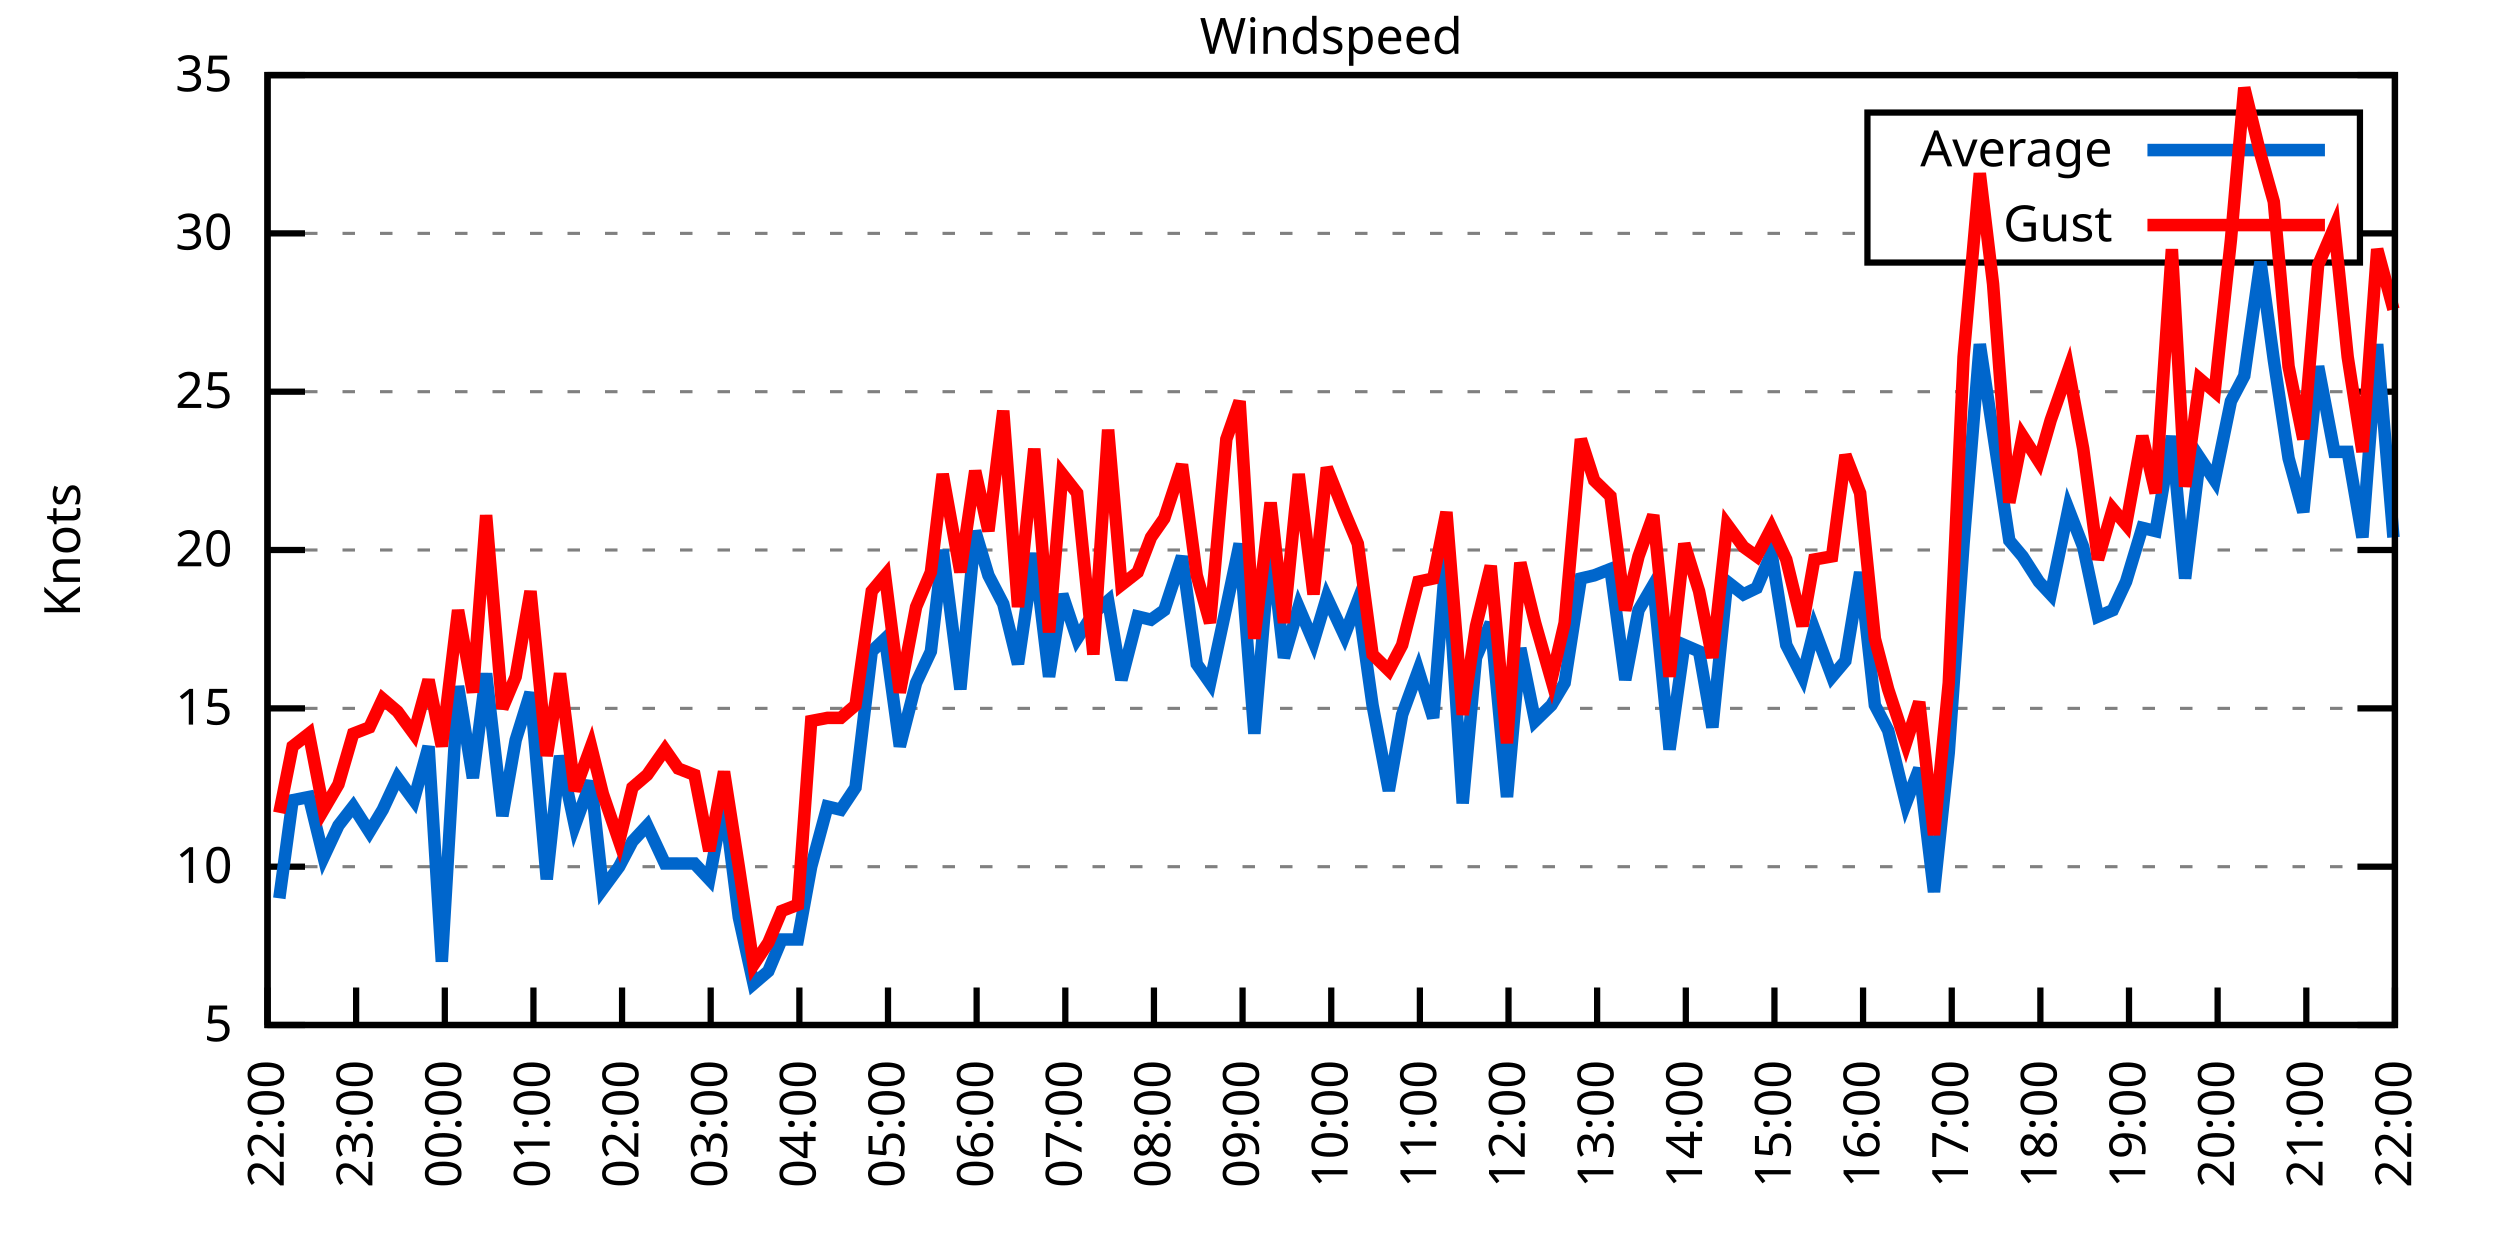
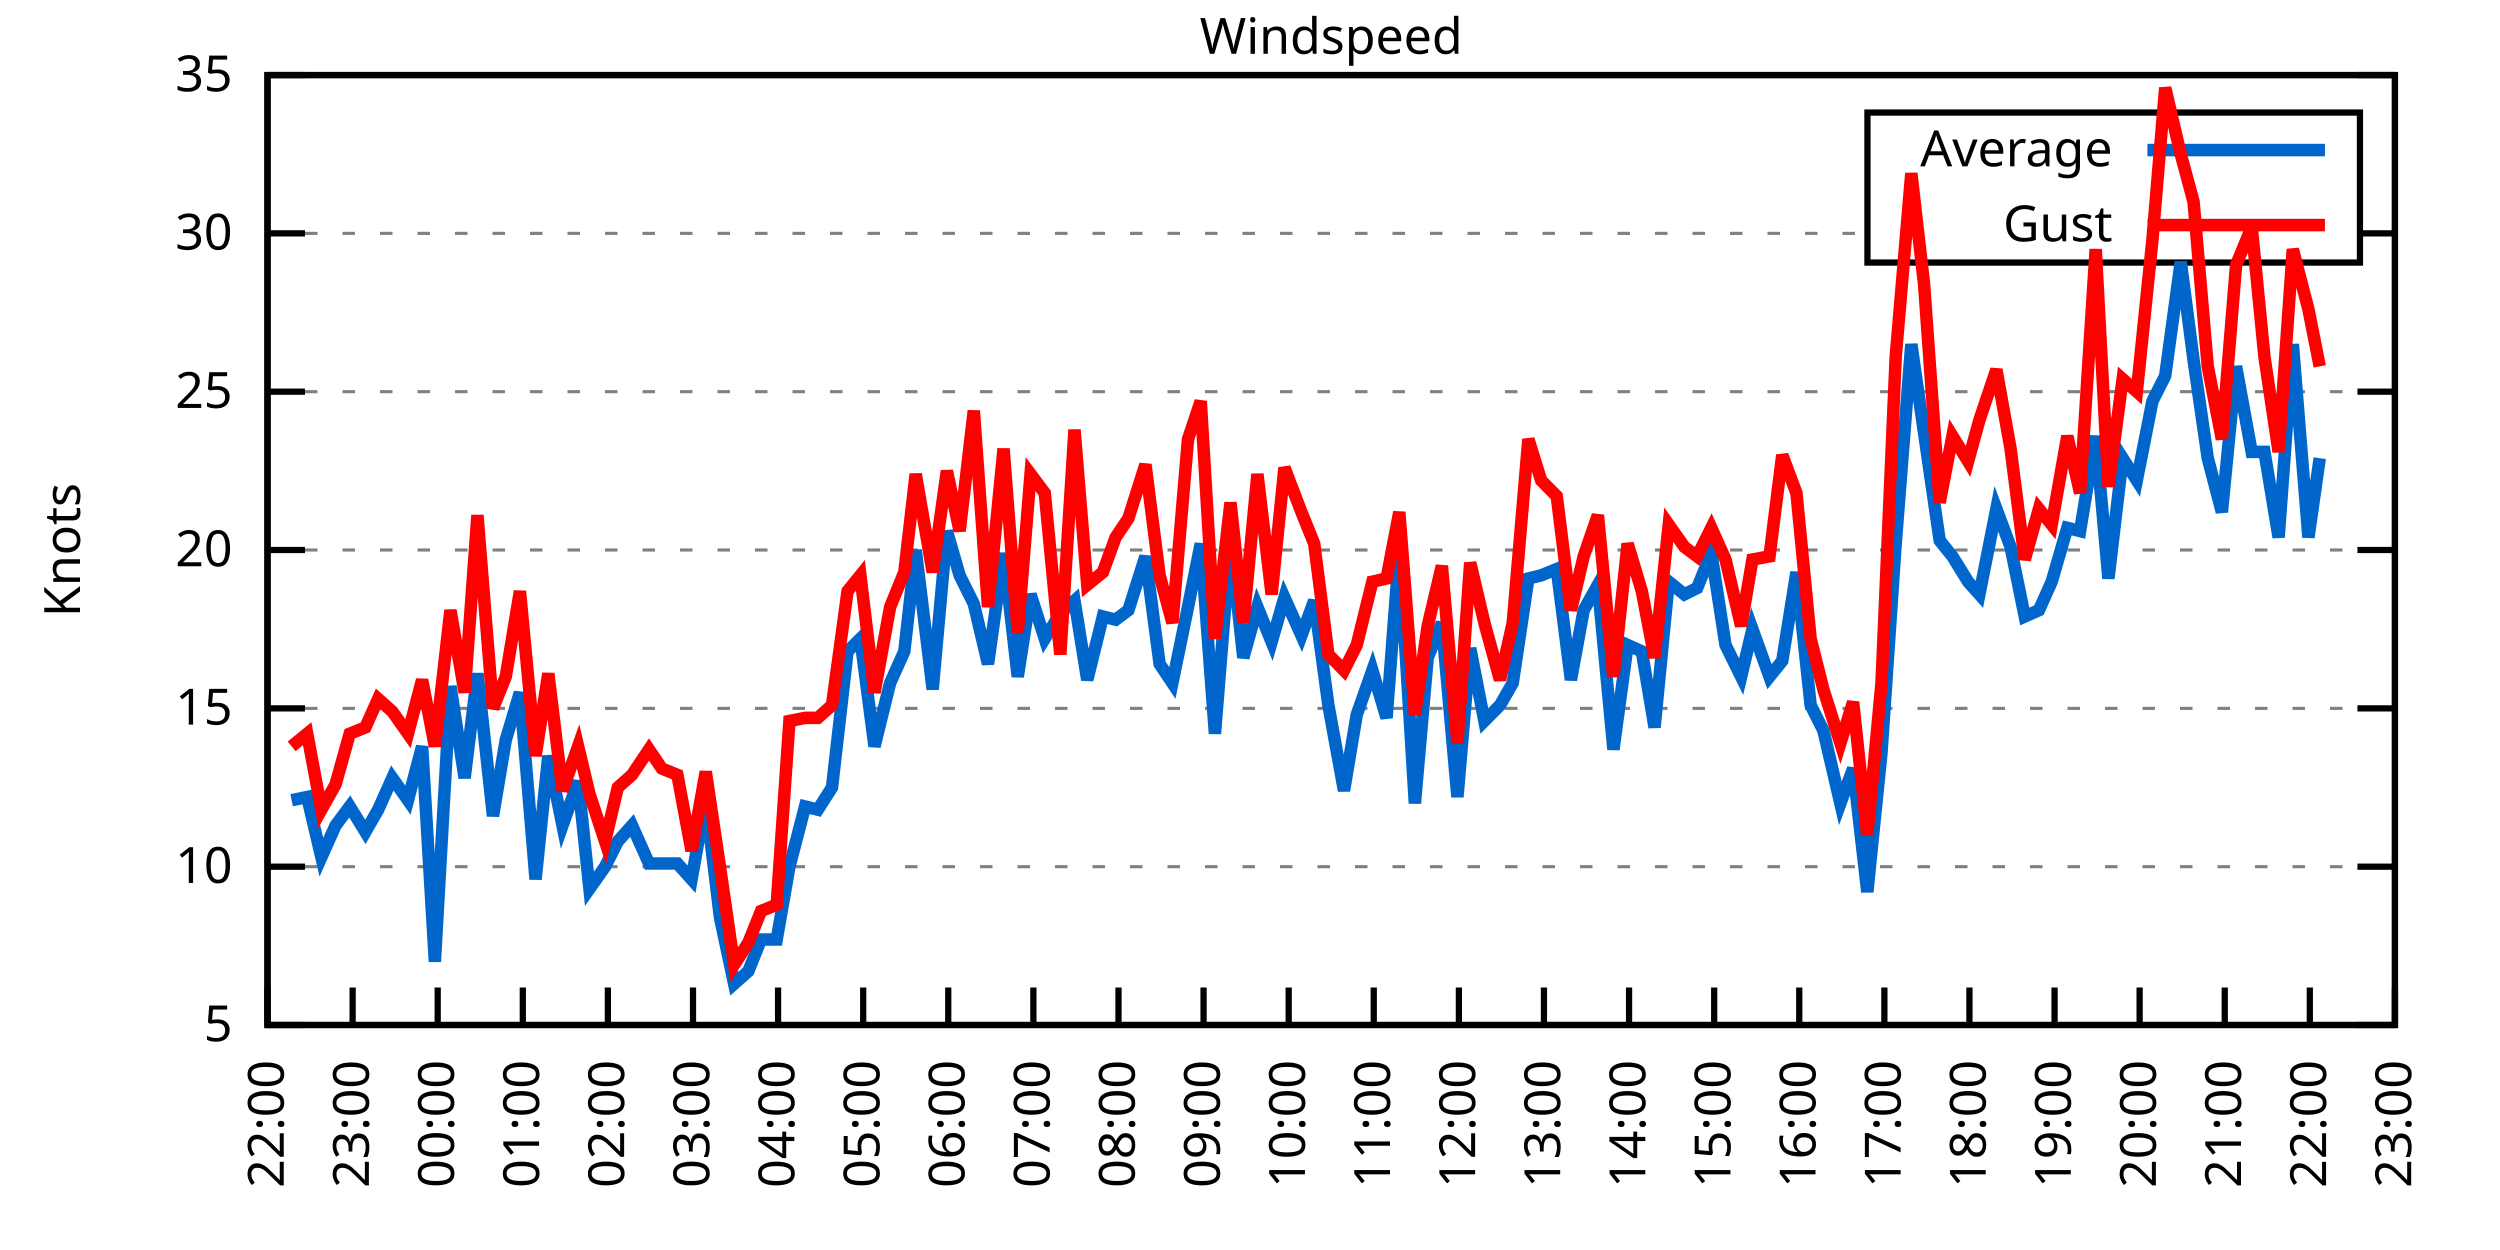
<svg xmlns="http://www.w3.org/2000/svg" xmlns:xlink="http://www.w3.org/1999/xlink" width="400" height="200" viewBox="0 0 400 200">
  <g id="gnuplot_canvas">
    <rect x="0" y="0" width="400" height="200" fill="none" />
    <defs>
      <circle id="gpDot" r="0.5" stroke-width="0.5" stroke="currentColor" />
      <path id="gpPt0" stroke-width="0.333" stroke="currentColor" d="M-1,0 h2 M0,-1 v2" />
      <path id="gpPt1" stroke-width="0.333" stroke="currentColor" d="M-1,-1 L1,1 M1,-1 L-1,1" />
      <path id="gpPt2" stroke-width="0.333" stroke="currentColor" d="M-1,0 L1,0 M0,-1 L0,1 M-1,-1 L1,1 M-1,1 L1,-1" />
      <rect id="gpPt3" stroke-width="0.333" stroke="currentColor" x="-1" y="-1" width="2" height="2" />
      <rect id="gpPt4" stroke-width="0.333" stroke="currentColor" fill="currentColor" x="-1" y="-1" width="2" height="2" />
      <circle id="gpPt5" stroke-width="0.333" stroke="currentColor" cx="0" cy="0" r="1" />
      <use xlink:href="#gpPt5" id="gpPt6" fill="currentColor" stroke="none" />
      <path id="gpPt7" stroke-width="0.333" stroke="currentColor" d="M0,-1.33 L-1.33,0.67 L1.33,0.67 z" />
      <use xlink:href="#gpPt7" id="gpPt8" fill="currentColor" stroke="none" />
      <use xlink:href="#gpPt7" id="gpPt9" stroke="currentColor" transform="rotate(180)" />
      <use xlink:href="#gpPt9" id="gpPt10" fill="currentColor" stroke="none" />
      <use xlink:href="#gpPt3" id="gpPt11" stroke="currentColor" transform="rotate(45)" />
      <use xlink:href="#gpPt11" id="gpPt12" fill="currentColor" stroke="none" />
      <path id="gpPt13" stroke-width="0.333" stroke="currentColor" d="M0,1.330 L1.265,0.411 L0.782,-1.067 L-0.782,-1.076 L-1.265,0.411 z" />
      <use xlink:href="#gpPt13" id="gpPt14" fill="currentColor" stroke="none" />
      <filter id="textbox" filterUnits="objectBoundingBox" x="0" y="0" height="1" width="1">
        <feFlood flood-color="white" flood-opacity="1" result="bgnd" />
        <feComposite in="SourceGraphic" in2="bgnd" operator="atop" />
      </filter>
      <filter id="greybox" filterUnits="objectBoundingBox" x="0" y="0" height="1" width="1">
        <feFlood flood-color="lightgrey" flood-opacity="1" result="grey" />
        <feComposite in="SourceGraphic" in2="grey" operator="atop" />
      </filter>
    </defs>
    <g fill="none" color="white" stroke="currentColor" stroke-width="1.00" stroke-linecap="butt" stroke-linejoin="miter">
</g>
    <g fill="none" color="black" stroke="currentColor" stroke-width="1.00" stroke-linecap="butt" stroke-linejoin="miter">
      <g stroke="none" shape-rendering="crispEdges">
        <polygon fill="rgb(255, 255, 255)" points="42.80,164.00 383.18,164.00 383.18,12.02 42.80,12.02 " />
      </g>
    </g>
    <g fill="none" color="black" stroke="currentColor" stroke-width="1.00" stroke-linecap="butt" stroke-linejoin="miter">
</g>
    <g fill="none" color="black" stroke="black" stroke-width="0.50" stroke-linecap="butt" stroke-linejoin="miter">
</g>
    <g fill="none" color="gray" stroke="currentColor" stroke-width="0.50" stroke-linecap="butt" stroke-linejoin="miter">
      <path stroke="gray" stroke-dasharray="2,4" class="gridline" d="M42.80,164.00 L383.19,164.00  " />
    </g>
    <g fill="none" color="gray" stroke="gray" stroke-width="1.00" stroke-linecap="butt" stroke-linejoin="miter">
</g>
    <g fill="none" color="black" stroke="currentColor" stroke-width="1.00" stroke-linecap="butt" stroke-linejoin="miter">
      <path stroke="black" d="M42.80,164.00 L48.80,164.00 M383.19,164.00 L377.19,164.00  " />
      <g transform="translate(37.20,166.60)" stroke="none" fill="black" font-family="Sans" font-size="8.00" text-anchor="end">
        <text>
          <tspan font-family="Sans"> 5</tspan>
        </text>
      </g>
    </g>
    <g fill="none" color="black" stroke="currentColor" stroke-width="1.00" stroke-linecap="butt" stroke-linejoin="miter">
</g>
    <g fill="none" color="black" stroke="black" stroke-width="0.50" stroke-linecap="butt" stroke-linejoin="miter">
</g>
    <g fill="none" color="gray" stroke="currentColor" stroke-width="0.50" stroke-linecap="butt" stroke-linejoin="miter">
      <path stroke="gray" stroke-dasharray="2,4" class="gridline" d="M42.80,138.67 L383.19,138.67  " />
    </g>
    <g fill="none" color="gray" stroke="gray" stroke-width="1.00" stroke-linecap="butt" stroke-linejoin="miter">
</g>
    <g fill="none" color="black" stroke="currentColor" stroke-width="1.00" stroke-linecap="butt" stroke-linejoin="miter">
      <path stroke="black" d="M42.80,138.67 L48.80,138.67 M383.19,138.67 L377.19,138.67  " />
      <g transform="translate(37.20,141.27)" stroke="none" fill="black" font-family="Sans" font-size="8.00" text-anchor="end">
        <text>
          <tspan font-family="Sans"> 10</tspan>
        </text>
      </g>
    </g>
    <g fill="none" color="black" stroke="currentColor" stroke-width="1.00" stroke-linecap="butt" stroke-linejoin="miter">
</g>
    <g fill="none" color="black" stroke="black" stroke-width="0.50" stroke-linecap="butt" stroke-linejoin="miter">
</g>
    <g fill="none" color="gray" stroke="currentColor" stroke-width="0.50" stroke-linecap="butt" stroke-linejoin="miter">
      <path stroke="gray" stroke-dasharray="2,4" class="gridline" d="M42.80,113.34 L383.19,113.34  " />
    </g>
    <g fill="none" color="gray" stroke="gray" stroke-width="1.00" stroke-linecap="butt" stroke-linejoin="miter">
</g>
    <g fill="none" color="black" stroke="currentColor" stroke-width="1.00" stroke-linecap="butt" stroke-linejoin="miter">
      <path stroke="black" d="M42.80,113.34 L48.80,113.34 M383.19,113.34 L377.19,113.34  " />
      <g transform="translate(37.20,115.94)" stroke="none" fill="black" font-family="Sans" font-size="8.00" text-anchor="end">
        <text>
          <tspan font-family="Sans"> 15</tspan>
        </text>
      </g>
    </g>
    <g fill="none" color="black" stroke="currentColor" stroke-width="1.00" stroke-linecap="butt" stroke-linejoin="miter">
</g>
    <g fill="none" color="black" stroke="black" stroke-width="0.50" stroke-linecap="butt" stroke-linejoin="miter">
</g>
    <g fill="none" color="gray" stroke="currentColor" stroke-width="0.50" stroke-linecap="butt" stroke-linejoin="miter">
      <path stroke="gray" stroke-dasharray="2,4" class="gridline" d="M42.80,88.00 L383.19,88.00  " />
    </g>
    <g fill="none" color="gray" stroke="gray" stroke-width="1.00" stroke-linecap="butt" stroke-linejoin="miter">
</g>
    <g fill="none" color="black" stroke="currentColor" stroke-width="1.00" stroke-linecap="butt" stroke-linejoin="miter">
      <path stroke="black" d="M42.80,88.00 L48.80,88.00 M383.19,88.00 L377.19,88.00  " />
      <g transform="translate(37.20,90.60)" stroke="none" fill="black" font-family="Sans" font-size="8.00" text-anchor="end">
        <text>
          <tspan font-family="Sans"> 20</tspan>
        </text>
      </g>
    </g>
    <g fill="none" color="black" stroke="currentColor" stroke-width="1.00" stroke-linecap="butt" stroke-linejoin="miter">
</g>
    <g fill="none" color="black" stroke="black" stroke-width="0.50" stroke-linecap="butt" stroke-linejoin="miter">
</g>
    <g fill="none" color="gray" stroke="currentColor" stroke-width="0.50" stroke-linecap="butt" stroke-linejoin="miter">
      <path stroke="gray" stroke-dasharray="2,4" class="gridline" d="M42.80,62.67 L383.19,62.67  " />
    </g>
    <g fill="none" color="gray" stroke="gray" stroke-width="1.00" stroke-linecap="butt" stroke-linejoin="miter">
</g>
    <g fill="none" color="black" stroke="currentColor" stroke-width="1.00" stroke-linecap="butt" stroke-linejoin="miter">
      <path stroke="black" d="M42.80,62.67 L48.80,62.67 M383.19,62.67 L377.19,62.67  " />
      <g transform="translate(37.20,65.27)" stroke="none" fill="black" font-family="Sans" font-size="8.00" text-anchor="end">
        <text>
          <tspan font-family="Sans"> 25</tspan>
        </text>
      </g>
    </g>
    <g fill="none" color="black" stroke="currentColor" stroke-width="1.00" stroke-linecap="butt" stroke-linejoin="miter">
</g>
    <g fill="none" color="black" stroke="black" stroke-width="0.50" stroke-linecap="butt" stroke-linejoin="miter">
</g>
    <g fill="none" color="gray" stroke="currentColor" stroke-width="0.50" stroke-linecap="butt" stroke-linejoin="miter">
      <path stroke="gray" stroke-dasharray="2,4" class="gridline" d="M42.80,37.34 L298.79,37.34 M377.59,37.34 L383.19,37.34  " />
    </g>
    <g fill="none" color="gray" stroke="gray" stroke-width="1.00" stroke-linecap="butt" stroke-linejoin="miter">
</g>
    <g fill="none" color="black" stroke="currentColor" stroke-width="1.00" stroke-linecap="butt" stroke-linejoin="miter">
      <path stroke="black" d="M42.80,37.34 L48.80,37.34 M383.19,37.34 L377.19,37.34  " />
      <g transform="translate(37.20,39.94)" stroke="none" fill="black" font-family="Sans" font-size="8.00" text-anchor="end">
        <text>
          <tspan font-family="Sans"> 30</tspan>
        </text>
      </g>
    </g>
    <g fill="none" color="black" stroke="currentColor" stroke-width="1.00" stroke-linecap="butt" stroke-linejoin="miter">
</g>
    <g fill="none" color="black" stroke="black" stroke-width="0.50" stroke-linecap="butt" stroke-linejoin="miter">
</g>
    <g fill="none" color="gray" stroke="currentColor" stroke-width="0.50" stroke-linecap="butt" stroke-linejoin="miter">
      <path stroke="gray" stroke-dasharray="2,4" class="gridline" d="M42.80,12.01 L383.19,12.01  " />
    </g>
    <g fill="none" color="gray" stroke="gray" stroke-width="1.00" stroke-linecap="butt" stroke-linejoin="miter">
</g>
    <g fill="none" color="black" stroke="currentColor" stroke-width="1.00" stroke-linecap="butt" stroke-linejoin="miter">
      <path stroke="black" d="M42.80,12.01 L48.80,12.01 M383.19,12.01 L377.19,12.01  " />
      <g transform="translate(37.20,14.61)" stroke="none" fill="black" font-family="Sans" font-size="8.00" text-anchor="end">
        <text>
          <tspan font-family="Sans"> 35</tspan>
        </text>
      </g>
    </g>
    <g fill="none" color="black" stroke="currentColor" stroke-width="1.00" stroke-linecap="butt" stroke-linejoin="miter">
      <path stroke="black" d="M42.80,164.00 L42.80,158.00  " />
      <g transform="translate(45.40,169.60) rotate(270.00)" stroke="none" fill="black" font-family="Sans" font-size="8.00" text-anchor="end">
        <text>
          <tspan font-family="Sans">22:00</tspan>
        </text>
      </g>
    </g>
    <g fill="none" color="black" stroke="currentColor" stroke-width="1.00" stroke-linecap="butt" stroke-linejoin="miter">
-       <path stroke="black" d="M56.98,164.00 L56.98,158.00  " />
-       <g transform="translate(59.58,169.60) rotate(270.00)" stroke="none" fill="black" font-family="Sans" font-size="8.00" text-anchor="end">
+       <path stroke="black" d="M56.42,164.00 L56.42,158.00  " />
+       <g transform="translate(59.02,169.60) rotate(270.00)" stroke="none" fill="black" font-family="Sans" font-size="8.00" text-anchor="end">
        <text>
          <tspan font-family="Sans">23:00</tspan>
        </text>
      </g>
    </g>
    <g fill="none" color="black" stroke="currentColor" stroke-width="1.00" stroke-linecap="butt" stroke-linejoin="miter">
-       <path stroke="black" d="M71.17,164.00 L71.17,158.00  " />
-       <g transform="translate(73.77,169.60) rotate(270.00)" stroke="none" fill="black" font-family="Sans" font-size="8.00" text-anchor="end">
+       <path stroke="black" d="M70.03,164.00 L70.03,158.00  " />
+       <g transform="translate(72.63,169.60) rotate(270.00)" stroke="none" fill="black" font-family="Sans" font-size="8.00" text-anchor="end">
        <text>
          <tspan font-family="Sans">00:00</tspan>
        </text>
      </g>
    </g>
    <g fill="none" color="black" stroke="currentColor" stroke-width="1.00" stroke-linecap="butt" stroke-linejoin="miter">
-       <path stroke="black" d="M85.35,164.00 L85.35,158.00  " />
-       <g transform="translate(87.95,169.60) rotate(270.00)" stroke="none" fill="black" font-family="Sans" font-size="8.00" text-anchor="end">
+       <path stroke="black" d="M83.65,164.00 L83.65,158.00  " />
+       <g transform="translate(86.25,169.60) rotate(270.00)" stroke="none" fill="black" font-family="Sans" font-size="8.00" text-anchor="end">
        <text>
          <tspan font-family="Sans">01:00</tspan>
        </text>
      </g>
    </g>
    <g fill="none" color="black" stroke="currentColor" stroke-width="1.00" stroke-linecap="butt" stroke-linejoin="miter">
-       <path stroke="black" d="M99.53,164.00 L99.53,158.00  " />
-       <g transform="translate(102.13,169.60) rotate(270.00)" stroke="none" fill="black" font-family="Sans" font-size="8.00" text-anchor="end">
+       <path stroke="black" d="M97.26,164.00 L97.26,158.00  " />
+       <g transform="translate(99.86,169.60) rotate(270.00)" stroke="none" fill="black" font-family="Sans" font-size="8.00" text-anchor="end">
        <text>
          <tspan font-family="Sans">02:00</tspan>
        </text>
      </g>
    </g>
    <g fill="none" color="black" stroke="currentColor" stroke-width="1.00" stroke-linecap="butt" stroke-linejoin="miter">
-       <path stroke="black" d="M113.71,164.00 L113.71,158.00  " />
-       <g transform="translate(116.31,169.60) rotate(270.00)" stroke="none" fill="black" font-family="Sans" font-size="8.00" text-anchor="end">
+       <path stroke="black" d="M110.88,164.00 L110.88,158.00  " />
+       <g transform="translate(113.48,169.60) rotate(270.00)" stroke="none" fill="black" font-family="Sans" font-size="8.00" text-anchor="end">
        <text>
          <tspan font-family="Sans">03:00</tspan>
        </text>
      </g>
    </g>
    <g fill="none" color="black" stroke="currentColor" stroke-width="1.00" stroke-linecap="butt" stroke-linejoin="miter">
-       <path stroke="black" d="M127.90,164.00 L127.90,158.00  " />
-       <g transform="translate(130.50,169.60) rotate(270.00)" stroke="none" fill="black" font-family="Sans" font-size="8.00" text-anchor="end">
+       <path stroke="black" d="M124.49,164.00 L124.49,158.00  " />
+       <g transform="translate(127.09,169.60) rotate(270.00)" stroke="none" fill="black" font-family="Sans" font-size="8.00" text-anchor="end">
        <text>
          <tspan font-family="Sans">04:00</tspan>
        </text>
      </g>
    </g>
    <g fill="none" color="black" stroke="currentColor" stroke-width="1.00" stroke-linecap="butt" stroke-linejoin="miter">
-       <path stroke="black" d="M142.08,164.00 L142.08,158.00  " />
-       <g transform="translate(144.68,169.60) rotate(270.00)" stroke="none" fill="black" font-family="Sans" font-size="8.00" text-anchor="end">
+       <path stroke="black" d="M138.11,164.00 L138.11,158.00  " />
+       <g transform="translate(140.71,169.60) rotate(270.00)" stroke="none" fill="black" font-family="Sans" font-size="8.00" text-anchor="end">
        <text>
          <tspan font-family="Sans">05:00</tspan>
        </text>
      </g>
    </g>
    <g fill="none" color="black" stroke="currentColor" stroke-width="1.00" stroke-linecap="butt" stroke-linejoin="miter">
-       <path stroke="black" d="M156.26,164.00 L156.26,158.00  " />
-       <g transform="translate(158.86,169.60) rotate(270.00)" stroke="none" fill="black" font-family="Sans" font-size="8.00" text-anchor="end">
+       <path stroke="black" d="M151.72,164.00 L151.72,158.00  " />
+       <g transform="translate(154.32,169.60) rotate(270.00)" stroke="none" fill="black" font-family="Sans" font-size="8.00" text-anchor="end">
        <text>
          <tspan font-family="Sans">06:00</tspan>
        </text>
      </g>
    </g>
    <g fill="none" color="black" stroke="currentColor" stroke-width="1.00" stroke-linecap="butt" stroke-linejoin="miter">
-       <path stroke="black" d="M170.45,164.00 L170.45,158.00  " />
-       <g transform="translate(173.05,169.60) rotate(270.00)" stroke="none" fill="black" font-family="Sans" font-size="8.00" text-anchor="end">
+       <path stroke="black" d="M165.34,164.00 L165.34,158.00  " />
+       <g transform="translate(167.94,169.60) rotate(270.00)" stroke="none" fill="black" font-family="Sans" font-size="8.00" text-anchor="end">
        <text>
          <tspan font-family="Sans">07:00</tspan>
        </text>
      </g>
    </g>
    <g fill="none" color="black" stroke="currentColor" stroke-width="1.00" stroke-linecap="butt" stroke-linejoin="miter">
-       <path stroke="black" d="M184.63,164.00 L184.63,158.00  " />
-       <g transform="translate(187.23,169.60) rotate(270.00)" stroke="none" fill="black" font-family="Sans" font-size="8.00" text-anchor="end">
+       <path stroke="black" d="M178.96,164.00 L178.96,158.00  " />
+       <g transform="translate(181.56,169.60) rotate(270.00)" stroke="none" fill="black" font-family="Sans" font-size="8.00" text-anchor="end">
        <text>
          <tspan font-family="Sans">08:00</tspan>
        </text>
      </g>
    </g>
    <g fill="none" color="black" stroke="currentColor" stroke-width="1.00" stroke-linecap="butt" stroke-linejoin="miter">
-       <path stroke="black" d="M198.81,164.00 L198.81,158.00  " />
-       <g transform="translate(201.41,169.60) rotate(270.00)" stroke="none" fill="black" font-family="Sans" font-size="8.00" text-anchor="end">
+       <path stroke="black" d="M192.57,164.00 L192.57,158.00  " />
+       <g transform="translate(195.17,169.60) rotate(270.00)" stroke="none" fill="black" font-family="Sans" font-size="8.00" text-anchor="end">
        <text>
          <tspan font-family="Sans">09:00</tspan>
        </text>
      </g>
    </g>
    <g fill="none" color="black" stroke="currentColor" stroke-width="1.00" stroke-linecap="butt" stroke-linejoin="miter">
-       <path stroke="black" d="M213.00,164.00 L213.00,158.00  " />
-       <g transform="translate(215.60,169.60) rotate(270.00)" stroke="none" fill="black" font-family="Sans" font-size="8.00" text-anchor="end">
+       <path stroke="black" d="M206.19,164.00 L206.19,158.00  " />
+       <g transform="translate(208.79,169.60) rotate(270.00)" stroke="none" fill="black" font-family="Sans" font-size="8.00" text-anchor="end">
        <text>
          <tspan font-family="Sans">10:00</tspan>
        </text>
      </g>
    </g>
    <g fill="none" color="black" stroke="currentColor" stroke-width="1.00" stroke-linecap="butt" stroke-linejoin="miter">
-       <path stroke="black" d="M227.18,164.00 L227.18,158.00  " />
-       <g transform="translate(229.78,169.60) rotate(270.00)" stroke="none" fill="black" font-family="Sans" font-size="8.00" text-anchor="end">
+       <path stroke="black" d="M219.80,164.00 L219.80,158.00  " />
+       <g transform="translate(222.40,169.60) rotate(270.00)" stroke="none" fill="black" font-family="Sans" font-size="8.00" text-anchor="end">
        <text>
          <tspan font-family="Sans">11:00</tspan>
        </text>
      </g>
    </g>
    <g fill="none" color="black" stroke="currentColor" stroke-width="1.00" stroke-linecap="butt" stroke-linejoin="miter">
-       <path stroke="black" d="M241.36,164.00 L241.36,158.00  " />
-       <g transform="translate(243.96,169.60) rotate(270.00)" stroke="none" fill="black" font-family="Sans" font-size="8.00" text-anchor="end">
+       <path stroke="black" d="M233.42,164.00 L233.42,158.00  " />
+       <g transform="translate(236.02,169.60) rotate(270.00)" stroke="none" fill="black" font-family="Sans" font-size="8.00" text-anchor="end">
        <text>
          <tspan font-family="Sans">12:00</tspan>
        </text>
      </g>
    </g>
    <g fill="none" color="black" stroke="currentColor" stroke-width="1.00" stroke-linecap="butt" stroke-linejoin="miter">
-       <path stroke="black" d="M255.54,164.00 L255.54,158.00  " />
-       <g transform="translate(258.14,169.60) rotate(270.00)" stroke="none" fill="black" font-family="Sans" font-size="8.00" text-anchor="end">
+       <path stroke="black" d="M247.03,164.00 L247.03,158.00  " />
+       <g transform="translate(249.63,169.60) rotate(270.00)" stroke="none" fill="black" font-family="Sans" font-size="8.00" text-anchor="end">
        <text>
          <tspan font-family="Sans">13:00</tspan>
        </text>
      </g>
    </g>
    <g fill="none" color="black" stroke="currentColor" stroke-width="1.00" stroke-linecap="butt" stroke-linejoin="miter">
-       <path stroke="black" d="M269.73,164.00 L269.73,158.00  " />
-       <g transform="translate(272.33,169.60) rotate(270.00)" stroke="none" fill="black" font-family="Sans" font-size="8.00" text-anchor="end">
+       <path stroke="black" d="M260.65,164.00 L260.65,158.00  " />
+       <g transform="translate(263.25,169.60) rotate(270.00)" stroke="none" fill="black" font-family="Sans" font-size="8.00" text-anchor="end">
        <text>
          <tspan font-family="Sans">14:00</tspan>
        </text>
      </g>
    </g>
    <g fill="none" color="black" stroke="currentColor" stroke-width="1.00" stroke-linecap="butt" stroke-linejoin="miter">
-       <path stroke="black" d="M283.91,164.00 L283.91,158.00  " />
-       <g transform="translate(286.51,169.60) rotate(270.00)" stroke="none" fill="black" font-family="Sans" font-size="8.00" text-anchor="end">
+       <path stroke="black" d="M274.27,164.00 L274.27,158.00  " />
+       <g transform="translate(276.87,169.60) rotate(270.00)" stroke="none" fill="black" font-family="Sans" font-size="8.00" text-anchor="end">
        <text>
          <tspan font-family="Sans">15:00</tspan>
        </text>
      </g>
    </g>
    <g fill="none" color="black" stroke="currentColor" stroke-width="1.00" stroke-linecap="butt" stroke-linejoin="miter">
-       <path stroke="black" d="M298.09,164.00 L298.09,158.00  " />
-       <g transform="translate(300.69,169.60) rotate(270.00)" stroke="none" fill="black" font-family="Sans" font-size="8.00" text-anchor="end">
+       <path stroke="black" d="M287.88,164.00 L287.88,158.00  " />
+       <g transform="translate(290.48,169.60) rotate(270.00)" stroke="none" fill="black" font-family="Sans" font-size="8.00" text-anchor="end">
        <text>
          <tspan font-family="Sans">16:00</tspan>
        </text>
      </g>
    </g>
    <g fill="none" color="black" stroke="currentColor" stroke-width="1.00" stroke-linecap="butt" stroke-linejoin="miter">
-       <path stroke="black" d="M312.28,164.00 L312.28,158.00  " />
-       <g transform="translate(314.88,169.60) rotate(270.00)" stroke="none" fill="black" font-family="Sans" font-size="8.00" text-anchor="end">
+       <path stroke="black" d="M301.50,164.00 L301.50,158.00  " />
+       <g transform="translate(304.10,169.60) rotate(270.00)" stroke="none" fill="black" font-family="Sans" font-size="8.00" text-anchor="end">
        <text>
          <tspan font-family="Sans">17:00</tspan>
        </text>
      </g>
    </g>
    <g fill="none" color="black" stroke="currentColor" stroke-width="1.00" stroke-linecap="butt" stroke-linejoin="miter">
-       <path stroke="black" d="M326.46,164.00 L326.46,158.00  " />
-       <g transform="translate(329.06,169.60) rotate(270.00)" stroke="none" fill="black" font-family="Sans" font-size="8.00" text-anchor="end">
+       <path stroke="black" d="M315.11,164.00 L315.11,158.00  " />
+       <g transform="translate(317.71,169.60) rotate(270.00)" stroke="none" fill="black" font-family="Sans" font-size="8.00" text-anchor="end">
        <text>
          <tspan font-family="Sans">18:00</tspan>
        </text>
      </g>
    </g>
    <g fill="none" color="black" stroke="currentColor" stroke-width="1.00" stroke-linecap="butt" stroke-linejoin="miter">
-       <path stroke="black" d="M340.64,164.00 L340.64,158.00  " />
-       <g transform="translate(343.24,169.60) rotate(270.00)" stroke="none" fill="black" font-family="Sans" font-size="8.00" text-anchor="end">
+       <path stroke="black" d="M328.73,164.00 L328.73,158.00  " />
+       <g transform="translate(331.33,169.60) rotate(270.00)" stroke="none" fill="black" font-family="Sans" font-size="8.00" text-anchor="end">
        <text>
          <tspan font-family="Sans">19:00</tspan>
        </text>
      </g>
    </g>
    <g fill="none" color="black" stroke="currentColor" stroke-width="1.00" stroke-linecap="butt" stroke-linejoin="miter">
-       <path stroke="black" d="M354.82,164.00 L354.82,158.00  " />
-       <g transform="translate(357.42,169.60) rotate(270.00)" stroke="none" fill="black" font-family="Sans" font-size="8.00" text-anchor="end">
+       <path stroke="black" d="M342.34,164.00 L342.34,158.00  " />
+       <g transform="translate(344.94,169.60) rotate(270.00)" stroke="none" fill="black" font-family="Sans" font-size="8.00" text-anchor="end">
        <text>
          <tspan font-family="Sans">20:00</tspan>
        </text>
      </g>
    </g>
    <g fill="none" color="black" stroke="currentColor" stroke-width="1.00" stroke-linecap="butt" stroke-linejoin="miter">
-       <path stroke="black" d="M369.01,164.00 L369.01,158.00  " />
-       <g transform="translate(371.61,169.60) rotate(270.00)" stroke="none" fill="black" font-family="Sans" font-size="8.00" text-anchor="end">
+       <path stroke="black" d="M355.96,164.00 L355.96,158.00  " />
+       <g transform="translate(358.56,169.60) rotate(270.00)" stroke="none" fill="black" font-family="Sans" font-size="8.00" text-anchor="end">
        <text>
          <tspan font-family="Sans">21:00</tspan>
+         </text>
+       </g>
+     </g>
+     <g fill="none" color="black" stroke="currentColor" stroke-width="1.00" stroke-linecap="butt" stroke-linejoin="miter">
+       <path stroke="black" d="M369.57,164.00 L369.57,158.00  " />
+       <g transform="translate(372.17,169.60) rotate(270.00)" stroke="none" fill="black" font-family="Sans" font-size="8.00" text-anchor="end">
+         <text>
+           <tspan font-family="Sans">22:00</tspan>
        </text>
      </g>
    </g>
    <g fill="none" color="black" stroke="currentColor" stroke-width="1.00" stroke-linecap="butt" stroke-linejoin="miter">
      <path stroke="black" d="M383.19,164.00 L383.19,158.00  " />
      <g transform="translate(385.79,169.60) rotate(270.00)" stroke="none" fill="black" font-family="Sans" font-size="8.00" text-anchor="end">
        <text>
-           <tspan font-family="Sans">22:00</tspan>
+           <tspan font-family="Sans">23:00</tspan>
        </text>
      </g>
    </g>
    <g fill="none" color="black" stroke="currentColor" stroke-width="1.00" stroke-linecap="butt" stroke-linejoin="miter">
</g>
    <g fill="none" color="black" stroke="currentColor" stroke-width="1.00" stroke-linecap="butt" stroke-linejoin="miter">
      <path stroke="black" d="M42.80,12.01 L42.80,164.00 L383.19,164.00 L383.19,12.01 L42.80,12.01 Z  " />
    </g>
    <g fill="none" color="black" stroke="currentColor" stroke-width="1.00" stroke-linecap="butt" stroke-linejoin="miter">
</g>
    <g fill="none" color="black" stroke="currentColor" stroke-width="1.00" stroke-linecap="butt" stroke-linejoin="miter">
      <path stroke="black" d="M298.79,42.01 L298.79,18.01 L377.59,18.01 L377.59,42.01 L298.79,42.01 Z  " />
    </g>
    <g id="Windspeed_plot_1">
      <g fill="none" color="white" stroke="black" stroke-width="2.00" stroke-linecap="butt" stroke-linejoin="miter">
</g>
      <g fill="none" color="black" stroke="currentColor" stroke-width="2.00" stroke-linecap="butt" stroke-linejoin="miter">
        <g transform="translate(337.99,26.61)" stroke="none" fill="black" font-family="Sans" font-size="8.00" text-anchor="end">
          <text>
            <tspan font-family="Sans">Average</tspan>
          </text>
        </g>
      </g>
      <g fill="none" color="black" stroke="currentColor" stroke-width="2.00" stroke-linecap="butt" stroke-linejoin="miter">
-         <path stroke="rgb(  0, 102, 204)" d="M343.59,24.01 L371.99,24.01 M44.69,143.73 L46.82,128.03 L49.42,127.52 L51.78,137.15 L54.15,132.08 L56.51,129.04   L59.11,133.10 L61.24,129.55 L63.60,124.48 L66.20,128.03 L68.57,119.42 L70.69,153.87 L73.29,109.79 L75.66,124.48   L77.78,107.76 L80.38,130.56 L82.51,118.40 L84.88,110.80 L87.48,140.69 L89.60,120.94 L91.97,132.08 L94.57,124.99   L96.46,142.21 L99.06,138.67 L101.19,134.62 L103.55,132.08 L106.39,138.16 L108.51,138.16 L111.11,138.16 L113.48,140.69   L115.84,128.03 L118.21,146.77 L120.57,157.41 L122.93,155.39 L125.06,150.32 L127.66,150.32 L129.79,138.67 L132.39,129.04   L134.52,129.55 L136.88,126.00 L139.48,104.22 L141.61,102.19 L143.97,119.42 L146.57,109.28 L148.94,104.22 L150.83,88.00   L153.66,110.30 L156.03,84.97 L158.15,92.06 L160.52,96.62 L162.88,106.24 L165.48,88.51 L167.85,108.27 L169.97,95.10   L172.34,102.19 L174.94,98.14 L177.30,96.11 L179.43,108.78 L182.03,98.64 L184.16,99.15 L186.28,97.63 L189.12,89.02   L191.48,106.24 L193.61,109.28 L196.21,97.12 L198.34,86.99 L200.70,117.39 L203.30,86.49 L205.43,105.23 L207.79,97.12   L210.16,102.70 L212.29,95.60 L215.12,101.68 L217.25,96.11 L219.61,112.83 L222.21,126.51 L224.34,114.35 L226.94,107.26   L229.31,114.86 L231.43,88.00 L234.03,128.54 L236.16,105.23 L238.52,99.66 L241.12,127.52 L243.25,103.71 L245.62,115.36   L248.22,112.83 L250.34,109.28 L252.94,92.56 L255.07,92.06 L257.67,91.04 L260.04,108.78 L262.16,97.63 L264.53,93.58   L267.13,119.92 L269.49,103.20 L271.85,104.22 L273.98,116.38 L276.35,93.07 L278.95,95.10 L281.07,94.08 L283.44,88.51   L285.80,103.20 L288.40,108.27 L290.29,100.67 L293.13,108.27 L295.26,105.74 L297.62,91.55 L299.98,112.83 L302.11,116.88   L304.95,128.54 L307.08,122.96 L309.44,142.72 L311.80,120.43 L314.17,86.99 L316.77,55.07 L318.89,69.26 L321.49,86.49   L323.62,89.02 L326.22,93.07 L328.11,95.10 L330.95,81.42 L333.31,87.50 L335.68,98.64 L338.04,97.63 L340.17,93.07   L342.77,84.46 L344.90,84.97 L347.50,69.77 L349.62,92.56 L351.99,73.31 L354.35,76.86 L356.95,64.19 L359.08,60.14   L361.68,41.90 L363.81,57.61 L366.17,73.31 L368.53,81.93 L370.90,58.62 L373.50,72.30 L375.63,72.30 L377.99,85.98   L380.35,55.07 L382.95,85.98  " />
+         <path stroke="rgb(  0, 102, 204)" d="M343.59,24.01 L371.99,24.01 M46.66,128.03 L49.15,127.52 L51.42,137.15 L53.69,132.08 L55.96,129.04 L58.46,133.10   L60.50,129.55 L62.77,124.48 L65.27,128.03 L67.54,119.42 L69.58,153.87 L72.07,109.79 L74.34,124.48 L76.39,107.76   L78.88,130.56 L80.92,118.40 L83.19,110.80 L85.69,140.69 L87.73,120.94 L90.00,132.08 L92.50,124.99 L94.31,142.21   L96.81,138.67 L98.85,134.62 L101.12,132.08 L103.84,138.16 L105.89,138.16 L108.38,138.16 L110.65,140.69 L112.92,128.03   L115.19,146.77 L117.46,157.41 L119.73,155.39 L121.77,150.32 L124.27,150.32 L126.31,138.67 L128.81,129.04 L130.85,129.55   L133.12,126.00 L135.61,104.22 L137.66,102.19 L139.92,119.42 L142.42,109.28 L144.69,104.22 L146.51,88.00 L149.23,110.30   L151.50,84.97 L153.54,92.06 L155.81,96.62 L158.08,106.24 L160.57,88.51 L162.84,108.27 L164.89,95.10 L167.16,102.19   L169.65,98.14 L171.92,96.11 L173.96,108.78 L176.46,98.64 L178.50,99.15 L180.54,97.63 L183.27,89.02 L185.54,106.24   L187.58,109.28 L190.08,97.12 L192.12,86.99 L194.39,117.39 L196.88,86.49 L198.93,105.23 L201.19,97.12 L203.46,102.70   L205.51,95.60 L208.23,101.68 L210.27,96.11 L212.54,112.83 L215.04,126.51 L217.08,114.35 L219.58,107.26 L221.85,114.86   L223.89,88.00 L226.38,128.54 L228.43,105.23 L230.70,99.66 L233.19,127.52 L235.23,103.71 L237.50,115.36 L240.00,112.83   L242.04,109.28 L244.54,92.56 L246.58,92.06 L249.08,91.04 L251.35,108.78 L253.39,97.63 L255.66,93.58 L258.15,119.92   L260.42,103.20 L262.69,104.22 L264.73,116.38 L267.00,93.07 L269.50,95.10 L271.54,94.08 L273.81,88.51 L276.08,103.20   L278.58,108.27 L280.39,100.67 L283.12,108.27 L285.16,105.74 L287.43,91.55 L289.70,112.83 L291.74,116.88 L294.46,128.54   L296.50,122.96 L298.77,142.72 L301.04,120.43 L303.31,86.99 L305.81,55.07 L307.85,69.26 L310.35,86.49 L312.39,89.02   L314.89,93.07 L316.70,95.10 L319.42,81.42 L321.69,87.50 L323.96,98.64 L326.23,97.63 L328.27,93.07 L330.77,84.46   L332.81,84.97 L335.31,69.77 L337.35,92.56 L339.62,73.31 L341.89,76.86 L344.39,64.19 L346.43,60.14 L348.92,41.90   L350.97,57.61 L353.24,73.31 L355.50,81.93 L357.77,58.62 L360.27,72.30 L362.31,72.30 L364.58,85.98 L366.85,55.07   L369.35,85.98 L371.16,73.31  " />
      </g>
    </g>
    <g id="Windspeed_plot_2">
      <g fill="none" color="black" stroke="currentColor" stroke-width="2.00" stroke-linecap="butt" stroke-linejoin="miter">
        <g transform="translate(337.99,38.61)" stroke="none" fill="black" font-family="Sans" font-size="8.00" text-anchor="end">
          <text>
            <tspan font-family="Sans">Gust</tspan>
          </text>
        </g>
      </g>
      <g fill="none" color="black" stroke="currentColor" stroke-width="2.00" stroke-linecap="butt" stroke-linejoin="miter">
-         <path stroke="rgb(255,   0,   0)" d="M343.59,36.01 L371.99,36.01 M44.69,130.06 L46.82,119.42 L49.42,117.39 L51.78,129.55 L54.15,125.50 L56.51,117.39   L59.11,116.38 L61.24,111.82 L63.60,113.84 L66.20,117.39 L68.57,108.78 L70.69,119.42 L73.29,97.63 L75.66,110.80   L77.78,82.43 L80.38,113.34 L82.51,108.27 L84.88,94.59 L87.48,120.94 L89.60,107.76 L91.97,126.51 L94.57,119.42   L96.46,127.02 L99.06,134.62 L101.19,126.00 L103.55,123.98 L106.39,119.92 L108.51,122.96 L111.11,123.98 L113.48,136.14   L115.84,123.47 L118.21,138.67 L120.57,154.37 L122.93,150.83 L125.06,145.76 L127.66,144.75 L129.79,115.36 L132.39,114.86   L134.52,114.86 L136.88,112.83 L139.48,94.59 L141.61,92.06 L143.97,110.80 L146.57,97.12 L148.94,91.55 L150.83,75.85   L153.66,91.55 L156.03,75.34 L158.15,84.97 L160.52,65.71 L162.88,97.12 L165.48,71.79 L167.85,101.18 L169.97,75.85   L172.34,78.89 L174.94,104.72 L177.30,68.75 L179.43,93.58 L182.03,91.55 L184.16,85.98 L186.28,82.94 L189.12,74.33   L191.48,92.06 L193.61,99.66 L196.21,70.27 L198.34,64.19 L200.70,102.19 L203.30,80.41 L205.43,99.66 L207.79,75.85   L210.16,95.10 L212.29,74.83 L215.12,81.93 L217.25,86.99 L219.61,104.72 L222.21,107.26 L224.34,103.20 L226.94,93.07   L229.31,92.56 L231.43,81.93 L234.03,114.35 L236.16,100.16 L238.52,90.54 L241.12,118.91 L243.25,90.03 L245.62,99.66   L248.22,108.78 L250.34,99.66 L252.94,70.27 L255.07,76.86 L257.67,79.39 L260.04,97.63 L262.16,89.02 L264.53,82.43   L267.13,108.27 L269.49,86.99 L271.85,94.59 L273.98,105.23 L276.35,83.95 L278.95,87.50 L281.07,89.02 L283.44,84.46   L285.80,89.52 L288.40,100.16 L290.29,89.52 L293.13,89.02 L295.26,72.81 L297.62,78.89 L299.98,102.19 L302.11,110.30   L304.95,118.91 L307.08,112.32 L309.44,133.60 L311.80,109.28 L314.17,57.10 L316.77,27.72 L318.89,45.45 L321.49,80.41   L323.62,69.77 L326.22,73.82 L328.11,67.23 L330.95,59.13 L333.31,71.79 L335.68,89.52 L338.04,81.42 L340.17,83.95   L342.77,69.77 L344.90,78.89 L347.50,39.87 L349.62,77.87 L351.99,60.65 L354.35,62.67 L356.95,38.35 L359.08,14.04   L361.68,24.68 L363.81,32.28 L366.17,58.62 L368.53,70.27 L370.90,42.41 L373.50,36.33 L375.63,57.10 L377.99,72.30   L380.35,39.87 L382.95,49.50  " />
+         <path stroke="rgb(255,   0,   0)" d="M343.59,36.01 L371.99,36.01 M46.66,119.42 L49.15,117.39 L51.42,129.55 L53.69,125.50 L55.96,117.39 L58.46,116.38   L60.50,111.82 L62.77,113.84 L65.27,117.39 L67.54,108.78 L69.58,119.42 L72.07,97.63 L74.34,110.80 L76.39,82.43   L78.88,113.34 L80.92,108.27 L83.19,94.59 L85.69,120.94 L87.73,107.76 L90.00,126.51 L92.50,119.42 L94.31,127.02   L96.81,134.62 L98.85,126.00 L101.12,123.98 L103.84,119.92 L105.89,122.96 L108.38,123.98 L110.65,136.14 L112.92,123.47   L115.19,138.67 L117.46,154.37 L119.73,150.83 L121.77,145.76 L124.27,144.75 L126.31,115.36 L128.81,114.86 L130.85,114.86   L133.12,112.83 L135.61,94.59 L137.66,92.06 L139.92,110.80 L142.42,97.12 L144.69,91.55 L146.51,75.85 L149.23,91.55   L151.50,75.34 L153.54,84.97 L155.81,65.71 L158.08,97.12 L160.57,71.79 L162.84,101.18 L164.89,75.85 L167.16,78.89   L169.65,104.72 L171.92,68.75 L173.96,93.58 L176.46,91.55 L178.50,85.98 L180.54,82.94 L183.27,74.33 L185.54,92.06   L187.58,99.66 L190.08,70.27 L192.12,64.19 L194.39,102.19 L196.88,80.41 L198.93,99.66 L201.19,75.85 L203.46,95.10   L205.51,74.83 L208.23,81.93 L210.27,86.99 L212.54,104.72 L215.04,107.26 L217.08,103.20 L219.58,93.07 L221.85,92.56   L223.89,81.93 L226.38,114.35 L228.43,100.16 L230.70,90.54 L233.19,118.91 L235.23,90.03 L237.50,99.66 L240.00,108.78   L242.04,99.66 L244.54,70.27 L246.58,76.86 L249.08,79.39 L251.35,97.63 L253.39,89.02 L255.66,82.43 L258.15,108.27   L260.42,86.99 L262.69,94.59 L264.73,105.23 L267.00,83.95 L269.50,87.50 L271.54,89.02 L273.81,84.46 L276.08,89.52   L278.58,100.16 L280.39,89.52 L283.12,89.02 L285.16,72.81 L287.43,78.89 L289.70,102.19 L291.74,110.30 L294.46,118.91   L296.50,112.32 L298.77,133.60 L301.04,109.28 L303.31,57.10 L305.81,27.72 L307.85,45.45 L310.35,80.41 L312.39,69.77   L314.89,73.82 L316.70,67.23 L319.42,59.13 L321.69,71.79 L323.96,89.52 L326.23,81.42 L328.27,83.95 L330.77,69.77   L332.81,78.89 L335.31,39.87 L337.35,77.87 L339.62,60.65 L341.89,62.67 L344.39,38.35 L346.43,14.04 L348.92,24.68   L350.97,32.28 L353.24,58.62 L355.50,70.27 L357.77,42.41 L360.27,36.33 L362.31,57.10 L364.58,72.30 L366.85,39.87   L369.35,49.50 L371.16,58.62  " />
      </g>
    </g>
    <g fill="none" color="black" stroke="currentColor" stroke-width="2.00" stroke-linecap="butt" stroke-linejoin="miter">
</g>
    <g fill="none" color="black" stroke="black" stroke-width="1.00" stroke-linecap="butt" stroke-linejoin="miter">
</g>
    <g fill="none" color="black" stroke="currentColor" stroke-width="1.00" stroke-linecap="butt" stroke-linejoin="miter">
      <path stroke="black" d="M42.80,12.01 L42.80,164.00 L383.19,164.00 L383.19,12.01 L42.80,12.01 Z  " />
      <g transform="translate(12.80,88.01) rotate(270.00)" stroke="none" fill="black" font-family="Sans" font-size="8.00" text-anchor="middle">
        <text>
          <tspan font-family="Sans">Knots</tspan>
        </text>
      </g>
    </g>
    <g fill="none" color="black" stroke="currentColor" stroke-width="1.00" stroke-linecap="butt" stroke-linejoin="miter">
</g>
    <g fill="none" color="black" stroke="currentColor" stroke-width="1.00" stroke-linecap="butt" stroke-linejoin="miter">
      <g transform="translate(212.99,8.61)" stroke="none" fill="black" font-family="Sans" font-size="8.00" text-anchor="middle">
        <text>
          <tspan font-family="Sans">Windspeed</tspan>
        </text>
      </g>
    </g>
    <g fill="none" color="black" stroke="currentColor" stroke-width="1.00" stroke-linecap="butt" stroke-linejoin="miter">
</g>
  </g>
</svg>
